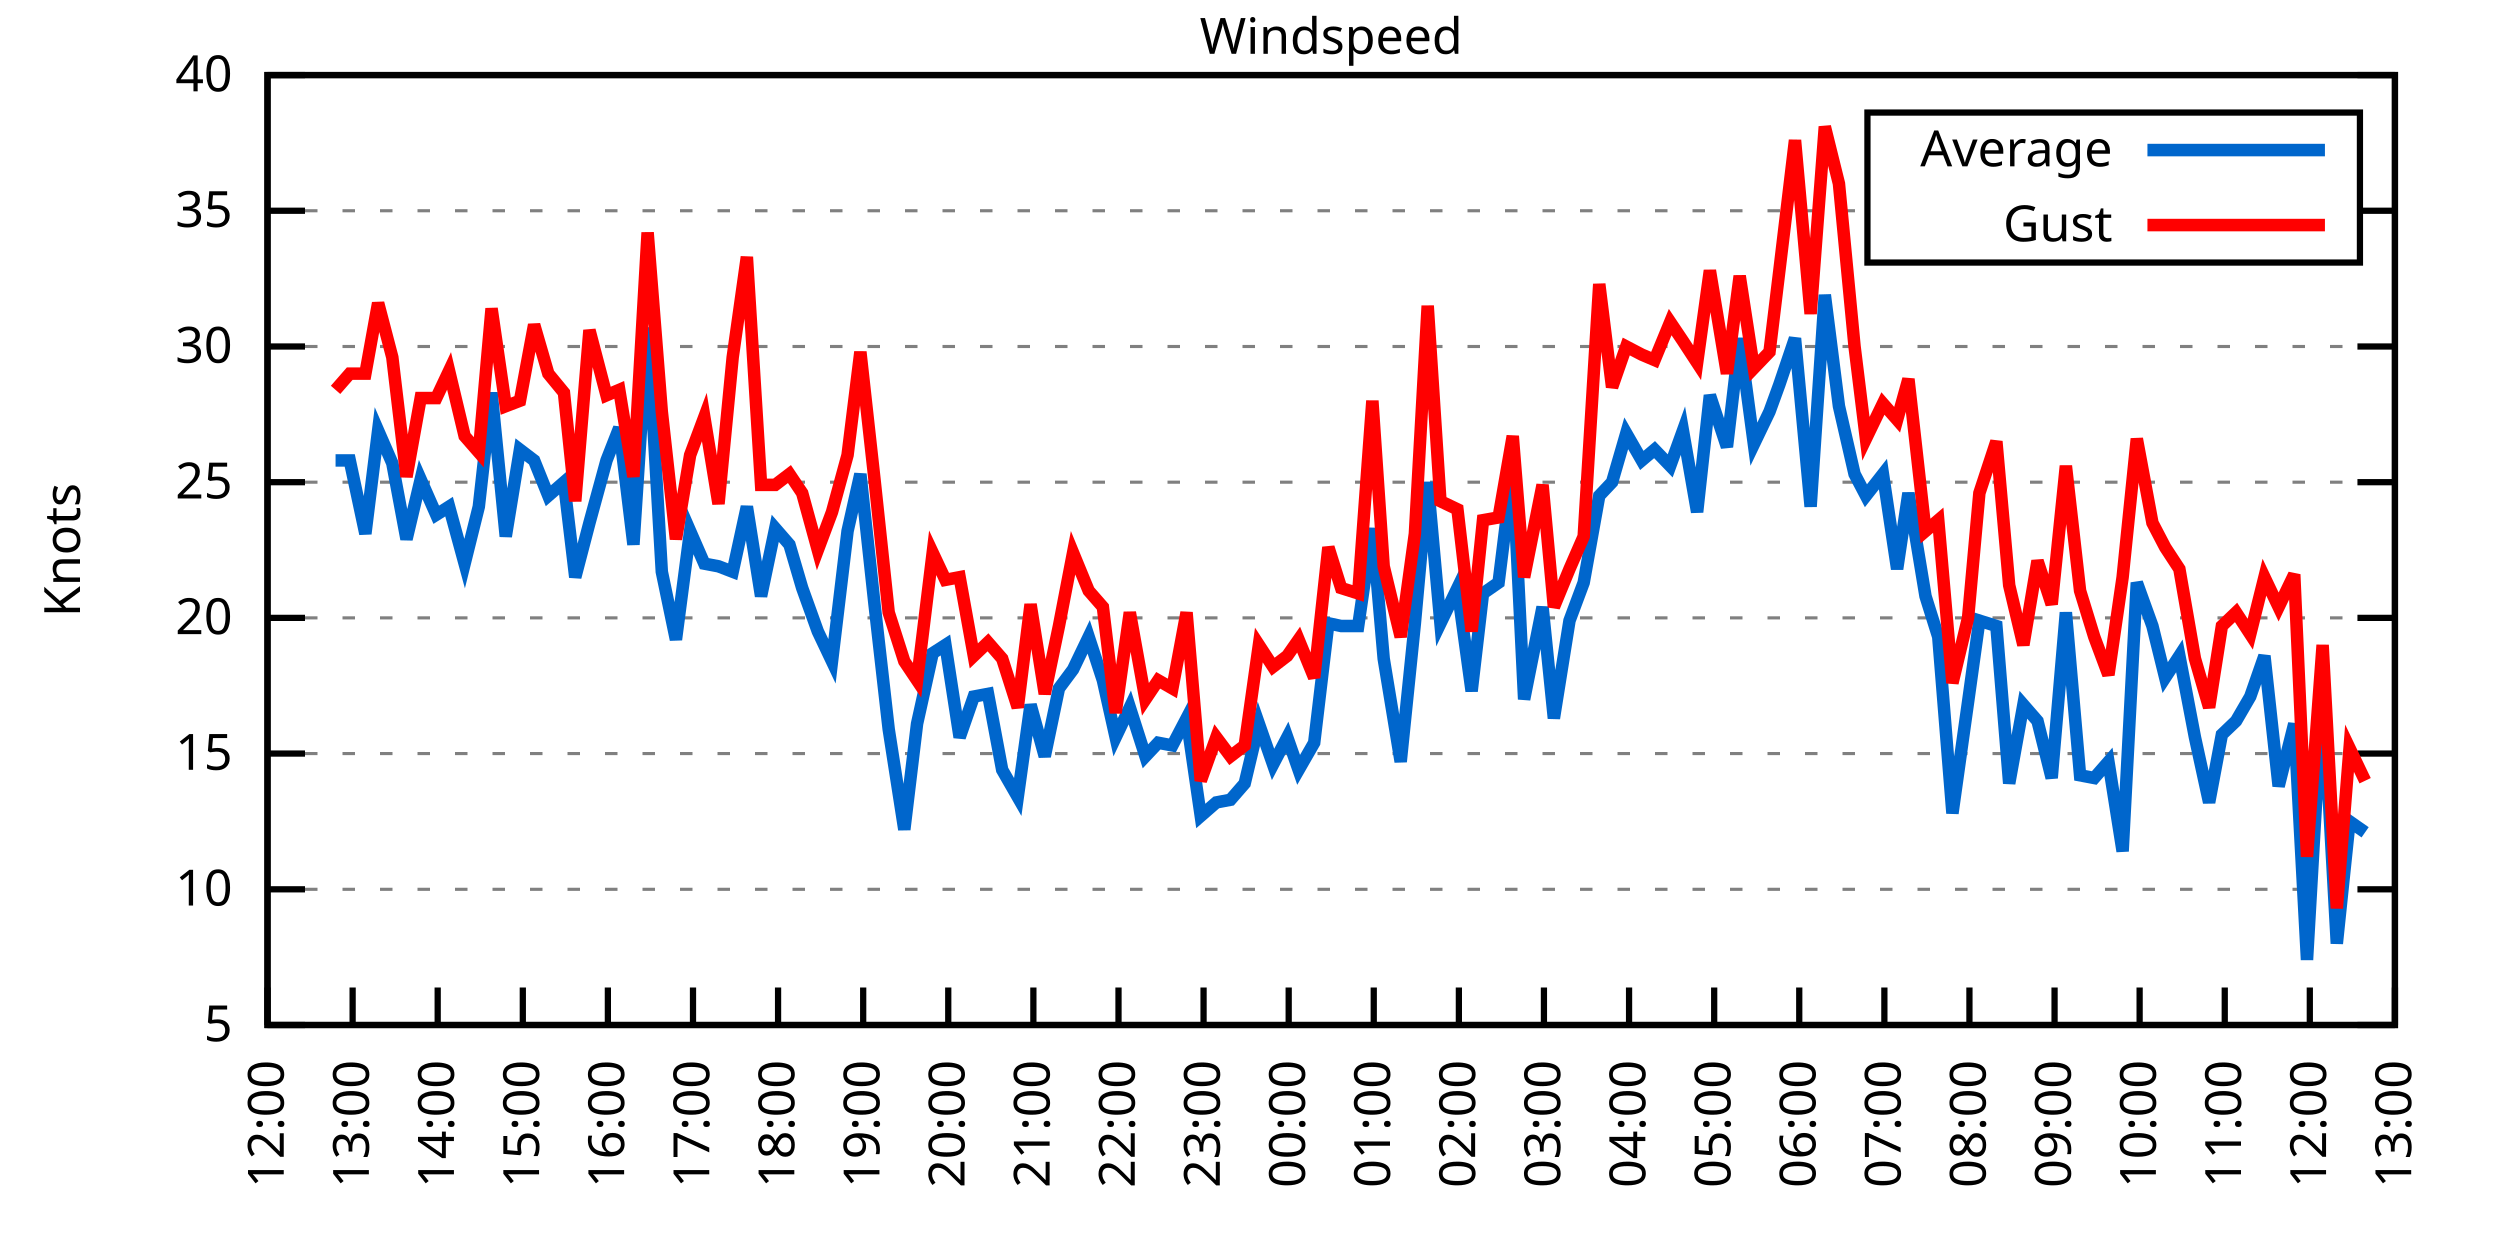
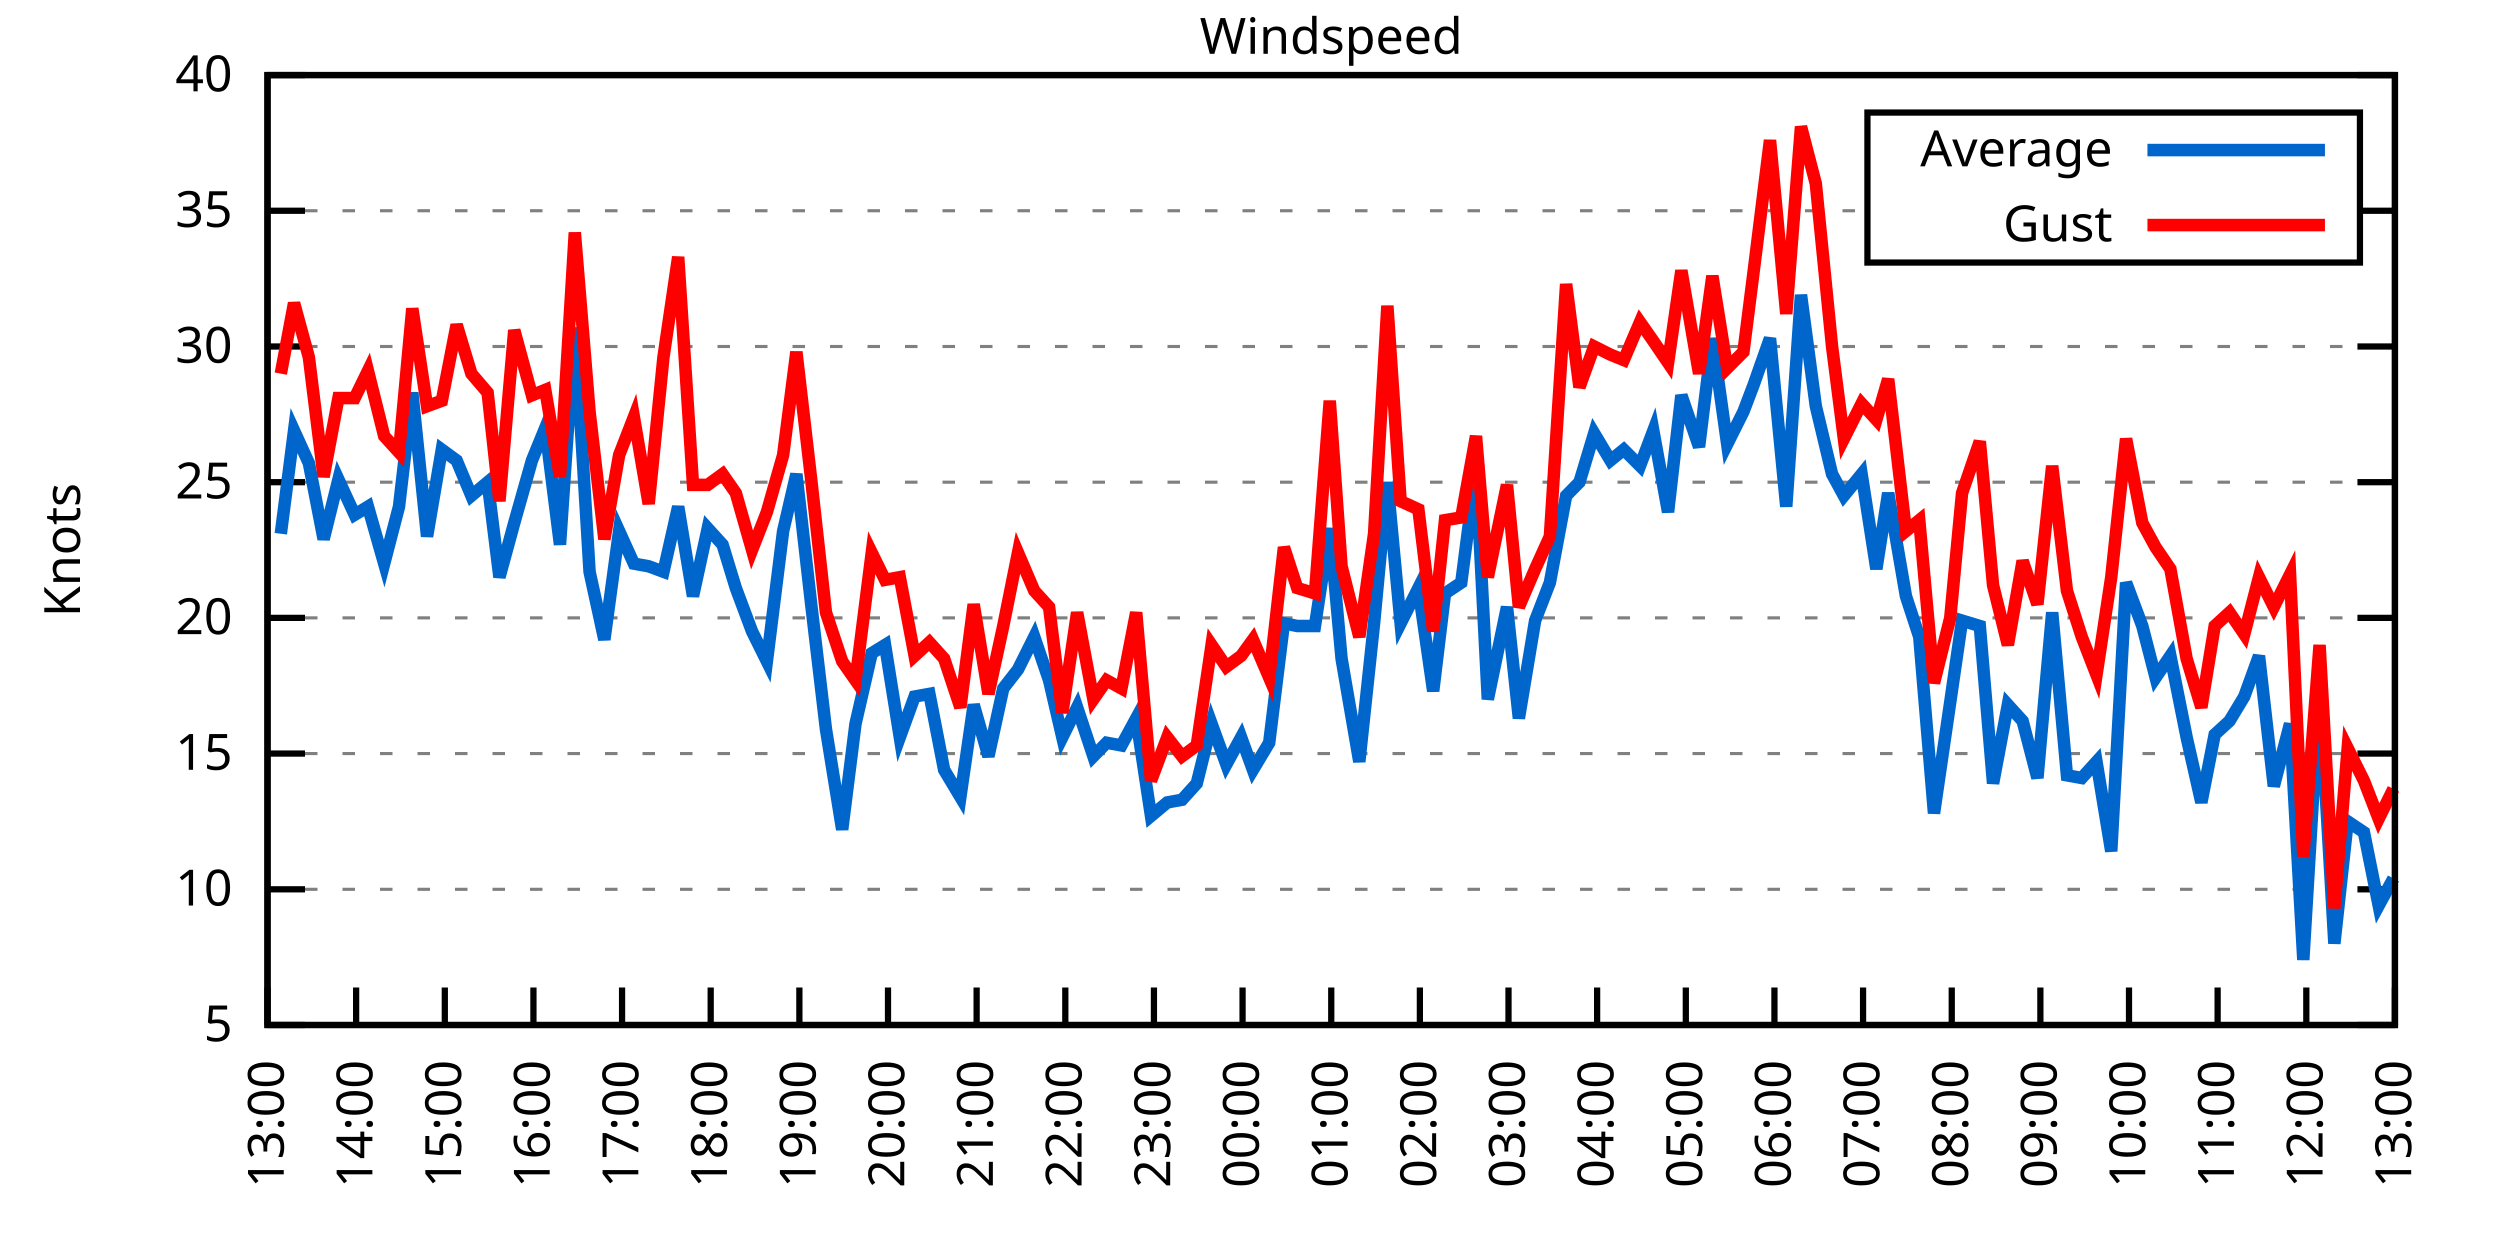
<svg xmlns="http://www.w3.org/2000/svg" xmlns:xlink="http://www.w3.org/1999/xlink" width="400" height="200" viewBox="0 0 400 200">
  <g id="gnuplot_canvas">
    <rect x="0" y="0" width="400" height="200" fill="none" />
    <defs>
      <circle id="gpDot" r="0.5" stroke-width="0.5" stroke="currentColor" />
      <path id="gpPt0" stroke-width="0.333" stroke="currentColor" d="M-1,0 h2 M0,-1 v2" />
      <path id="gpPt1" stroke-width="0.333" stroke="currentColor" d="M-1,-1 L1,1 M1,-1 L-1,1" />
      <path id="gpPt2" stroke-width="0.333" stroke="currentColor" d="M-1,0 L1,0 M0,-1 L0,1 M-1,-1 L1,1 M-1,1 L1,-1" />
      <rect id="gpPt3" stroke-width="0.333" stroke="currentColor" x="-1" y="-1" width="2" height="2" />
      <rect id="gpPt4" stroke-width="0.333" stroke="currentColor" fill="currentColor" x="-1" y="-1" width="2" height="2" />
      <circle id="gpPt5" stroke-width="0.333" stroke="currentColor" cx="0" cy="0" r="1" />
      <use xlink:href="#gpPt5" id="gpPt6" fill="currentColor" stroke="none" />
      <path id="gpPt7" stroke-width="0.333" stroke="currentColor" d="M0,-1.33 L-1.33,0.67 L1.33,0.67 z" />
      <use xlink:href="#gpPt7" id="gpPt8" fill="currentColor" stroke="none" />
      <use xlink:href="#gpPt7" id="gpPt9" stroke="currentColor" transform="rotate(180)" />
      <use xlink:href="#gpPt9" id="gpPt10" fill="currentColor" stroke="none" />
      <use xlink:href="#gpPt3" id="gpPt11" stroke="currentColor" transform="rotate(45)" />
      <use xlink:href="#gpPt11" id="gpPt12" fill="currentColor" stroke="none" />
      <path id="gpPt13" stroke-width="0.333" stroke="currentColor" d="M0,1.330 L1.265,0.411 L0.782,-1.067 L-0.782,-1.076 L-1.265,0.411 z" />
      <use xlink:href="#gpPt13" id="gpPt14" fill="currentColor" stroke="none" />
      <filter id="textbox" filterUnits="objectBoundingBox" x="0" y="0" height="1" width="1">
        <feFlood flood-color="white" flood-opacity="1" result="bgnd" />
        <feComposite in="SourceGraphic" in2="bgnd" operator="atop" />
      </filter>
      <filter id="greybox" filterUnits="objectBoundingBox" x="0" y="0" height="1" width="1">
        <feFlood flood-color="lightgrey" flood-opacity="1" result="grey" />
        <feComposite in="SourceGraphic" in2="grey" operator="atop" />
      </filter>
    </defs>
    <g fill="none" color="white" stroke="currentColor" stroke-width="1.00" stroke-linecap="butt" stroke-linejoin="miter">
</g>
    <g fill="none" color="black" stroke="currentColor" stroke-width="1.00" stroke-linecap="butt" stroke-linejoin="miter">
      <g stroke="none" shape-rendering="crispEdges">
        <polygon fill="rgb(255, 255, 255)" points="42.80,164.00 383.18,164.00 383.18,12.02 42.80,12.02 " />
      </g>
    </g>
    <g fill="none" color="black" stroke="currentColor" stroke-width="1.00" stroke-linecap="butt" stroke-linejoin="miter">
</g>
    <g fill="none" color="black" stroke="black" stroke-width="0.50" stroke-linecap="butt" stroke-linejoin="miter">
</g>
    <g fill="none" color="gray" stroke="currentColor" stroke-width="0.50" stroke-linecap="butt" stroke-linejoin="miter">
      <path stroke="gray" stroke-dasharray="2,4" class="gridline" d="M42.80,164.00 L383.19,164.00  " />
    </g>
    <g fill="none" color="gray" stroke="gray" stroke-width="1.00" stroke-linecap="butt" stroke-linejoin="miter">
</g>
    <g fill="none" color="black" stroke="currentColor" stroke-width="1.00" stroke-linecap="butt" stroke-linejoin="miter">
      <path stroke="black" d="M42.80,164.00 L48.80,164.00 M383.19,164.00 L377.19,164.00  " />
      <g transform="translate(37.20,166.60)" stroke="none" fill="black" font-family="Sans" font-size="8.00" text-anchor="end">
        <text>
          <tspan font-family="Sans"> 5</tspan>
        </text>
      </g>
    </g>
    <g fill="none" color="black" stroke="currentColor" stroke-width="1.00" stroke-linecap="butt" stroke-linejoin="miter">
</g>
    <g fill="none" color="black" stroke="black" stroke-width="0.50" stroke-linecap="butt" stroke-linejoin="miter">
</g>
    <g fill="none" color="gray" stroke="currentColor" stroke-width="0.50" stroke-linecap="butt" stroke-linejoin="miter">
      <path stroke="gray" stroke-dasharray="2,4" class="gridline" d="M42.80,142.29 L383.19,142.29  " />
    </g>
    <g fill="none" color="gray" stroke="gray" stroke-width="1.00" stroke-linecap="butt" stroke-linejoin="miter">
</g>
    <g fill="none" color="black" stroke="currentColor" stroke-width="1.00" stroke-linecap="butt" stroke-linejoin="miter">
      <path stroke="black" d="M42.80,142.29 L48.80,142.29 M383.19,142.29 L377.19,142.29  " />
      <g transform="translate(37.20,144.89)" stroke="none" fill="black" font-family="Sans" font-size="8.00" text-anchor="end">
        <text>
          <tspan font-family="Sans"> 10</tspan>
        </text>
      </g>
    </g>
    <g fill="none" color="black" stroke="currentColor" stroke-width="1.00" stroke-linecap="butt" stroke-linejoin="miter">
</g>
    <g fill="none" color="black" stroke="black" stroke-width="0.50" stroke-linecap="butt" stroke-linejoin="miter">
</g>
    <g fill="none" color="gray" stroke="currentColor" stroke-width="0.50" stroke-linecap="butt" stroke-linejoin="miter">
      <path stroke="gray" stroke-dasharray="2,4" class="gridline" d="M42.80,120.57 L383.19,120.57  " />
    </g>
    <g fill="none" color="gray" stroke="gray" stroke-width="1.00" stroke-linecap="butt" stroke-linejoin="miter">
</g>
    <g fill="none" color="black" stroke="currentColor" stroke-width="1.00" stroke-linecap="butt" stroke-linejoin="miter">
      <path stroke="black" d="M42.80,120.57 L48.80,120.57 M383.19,120.57 L377.19,120.57  " />
      <g transform="translate(37.20,123.17)" stroke="none" fill="black" font-family="Sans" font-size="8.00" text-anchor="end">
        <text>
          <tspan font-family="Sans"> 15</tspan>
        </text>
      </g>
    </g>
    <g fill="none" color="black" stroke="currentColor" stroke-width="1.00" stroke-linecap="butt" stroke-linejoin="miter">
</g>
    <g fill="none" color="black" stroke="black" stroke-width="0.50" stroke-linecap="butt" stroke-linejoin="miter">
</g>
    <g fill="none" color="gray" stroke="currentColor" stroke-width="0.50" stroke-linecap="butt" stroke-linejoin="miter">
      <path stroke="gray" stroke-dasharray="2,4" class="gridline" d="M42.80,98.86 L383.19,98.86  " />
    </g>
    <g fill="none" color="gray" stroke="gray" stroke-width="1.00" stroke-linecap="butt" stroke-linejoin="miter">
</g>
    <g fill="none" color="black" stroke="currentColor" stroke-width="1.00" stroke-linecap="butt" stroke-linejoin="miter">
      <path stroke="black" d="M42.80,98.86 L48.80,98.86 M383.19,98.86 L377.19,98.86  " />
      <g transform="translate(37.20,101.46)" stroke="none" fill="black" font-family="Sans" font-size="8.00" text-anchor="end">
        <text>
          <tspan font-family="Sans"> 20</tspan>
        </text>
      </g>
    </g>
    <g fill="none" color="black" stroke="currentColor" stroke-width="1.00" stroke-linecap="butt" stroke-linejoin="miter">
</g>
    <g fill="none" color="black" stroke="black" stroke-width="0.50" stroke-linecap="butt" stroke-linejoin="miter">
</g>
    <g fill="none" color="gray" stroke="currentColor" stroke-width="0.50" stroke-linecap="butt" stroke-linejoin="miter">
      <path stroke="gray" stroke-dasharray="2,4" class="gridline" d="M42.80,77.15 L383.19,77.15  " />
    </g>
    <g fill="none" color="gray" stroke="gray" stroke-width="1.00" stroke-linecap="butt" stroke-linejoin="miter">
</g>
    <g fill="none" color="black" stroke="currentColor" stroke-width="1.00" stroke-linecap="butt" stroke-linejoin="miter">
      <path stroke="black" d="M42.80,77.15 L48.80,77.15 M383.19,77.15 L377.19,77.15  " />
      <g transform="translate(37.20,79.75)" stroke="none" fill="black" font-family="Sans" font-size="8.00" text-anchor="end">
        <text>
          <tspan font-family="Sans"> 25</tspan>
        </text>
      </g>
    </g>
    <g fill="none" color="black" stroke="currentColor" stroke-width="1.00" stroke-linecap="butt" stroke-linejoin="miter">
</g>
    <g fill="none" color="black" stroke="black" stroke-width="0.50" stroke-linecap="butt" stroke-linejoin="miter">
</g>
    <g fill="none" color="gray" stroke="currentColor" stroke-width="0.50" stroke-linecap="butt" stroke-linejoin="miter">
      <path stroke="gray" stroke-dasharray="2,4" class="gridline" d="M42.80,55.44 L383.19,55.44  " />
    </g>
    <g fill="none" color="gray" stroke="gray" stroke-width="1.00" stroke-linecap="butt" stroke-linejoin="miter">
</g>
    <g fill="none" color="black" stroke="currentColor" stroke-width="1.00" stroke-linecap="butt" stroke-linejoin="miter">
      <path stroke="black" d="M42.80,55.44 L48.80,55.44 M383.19,55.44 L377.19,55.44  " />
      <g transform="translate(37.20,58.04)" stroke="none" fill="black" font-family="Sans" font-size="8.00" text-anchor="end">
        <text>
          <tspan font-family="Sans"> 30</tspan>
        </text>
      </g>
    </g>
    <g fill="none" color="black" stroke="currentColor" stroke-width="1.00" stroke-linecap="butt" stroke-linejoin="miter">
</g>
    <g fill="none" color="black" stroke="black" stroke-width="0.50" stroke-linecap="butt" stroke-linejoin="miter">
</g>
    <g fill="none" color="gray" stroke="currentColor" stroke-width="0.50" stroke-linecap="butt" stroke-linejoin="miter">
      <path stroke="gray" stroke-dasharray="2,4" class="gridline" d="M42.80,33.72 L298.79,33.72 M377.59,33.72 L383.19,33.72  " />
    </g>
    <g fill="none" color="gray" stroke="gray" stroke-width="1.00" stroke-linecap="butt" stroke-linejoin="miter">
</g>
    <g fill="none" color="black" stroke="currentColor" stroke-width="1.00" stroke-linecap="butt" stroke-linejoin="miter">
      <path stroke="black" d="M42.80,33.72 L48.80,33.72 M383.19,33.72 L377.19,33.72  " />
      <g transform="translate(37.20,36.32)" stroke="none" fill="black" font-family="Sans" font-size="8.00" text-anchor="end">
        <text>
          <tspan font-family="Sans"> 35</tspan>
        </text>
      </g>
    </g>
    <g fill="none" color="black" stroke="currentColor" stroke-width="1.00" stroke-linecap="butt" stroke-linejoin="miter">
</g>
    <g fill="none" color="black" stroke="black" stroke-width="0.50" stroke-linecap="butt" stroke-linejoin="miter">
</g>
    <g fill="none" color="gray" stroke="currentColor" stroke-width="0.50" stroke-linecap="butt" stroke-linejoin="miter">
      <path stroke="gray" stroke-dasharray="2,4" class="gridline" d="M42.80,12.01 L383.19,12.01  " />
    </g>
    <g fill="none" color="gray" stroke="gray" stroke-width="1.00" stroke-linecap="butt" stroke-linejoin="miter">
</g>
    <g fill="none" color="black" stroke="currentColor" stroke-width="1.00" stroke-linecap="butt" stroke-linejoin="miter">
      <path stroke="black" d="M42.80,12.01 L48.80,12.01 M383.19,12.01 L377.19,12.01  " />
      <g transform="translate(37.20,14.61)" stroke="none" fill="black" font-family="Sans" font-size="8.00" text-anchor="end">
        <text>
          <tspan font-family="Sans"> 40</tspan>
        </text>
      </g>
    </g>
    <g fill="none" color="black" stroke="currentColor" stroke-width="1.00" stroke-linecap="butt" stroke-linejoin="miter">
      <path stroke="black" d="M42.80,164.00 L42.80,158.00  " />
      <g transform="translate(45.40,169.60) rotate(270.00)" stroke="none" fill="black" font-family="Sans" font-size="8.00" text-anchor="end">
        <text>
-           <tspan font-family="Sans">12:00</tspan>
-         </text>
-       </g>
-     </g>
-     <g fill="none" color="black" stroke="currentColor" stroke-width="1.00" stroke-linecap="butt" stroke-linejoin="miter">
-       <path stroke="black" d="M56.42,164.00 L56.42,158.00  " />
-       <g transform="translate(59.02,169.60) rotate(270.00)" stroke="none" fill="black" font-family="Sans" font-size="8.00" text-anchor="end">
-         <text>
          <tspan font-family="Sans">13:00</tspan>
        </text>
      </g>
    </g>
    <g fill="none" color="black" stroke="currentColor" stroke-width="1.00" stroke-linecap="butt" stroke-linejoin="miter">
-       <path stroke="black" d="M70.03,164.00 L70.03,158.00  " />
-       <g transform="translate(72.63,169.60) rotate(270.00)" stroke="none" fill="black" font-family="Sans" font-size="8.00" text-anchor="end">
+       <path stroke="black" d="M56.98,164.00 L56.98,158.00  " />
+       <g transform="translate(59.58,169.60) rotate(270.00)" stroke="none" fill="black" font-family="Sans" font-size="8.00" text-anchor="end">
        <text>
          <tspan font-family="Sans">14:00</tspan>
        </text>
      </g>
    </g>
    <g fill="none" color="black" stroke="currentColor" stroke-width="1.00" stroke-linecap="butt" stroke-linejoin="miter">
-       <path stroke="black" d="M83.65,164.00 L83.65,158.00  " />
-       <g transform="translate(86.25,169.60) rotate(270.00)" stroke="none" fill="black" font-family="Sans" font-size="8.00" text-anchor="end">
+       <path stroke="black" d="M71.17,164.00 L71.17,158.00  " />
+       <g transform="translate(73.77,169.60) rotate(270.00)" stroke="none" fill="black" font-family="Sans" font-size="8.00" text-anchor="end">
        <text>
          <tspan font-family="Sans">15:00</tspan>
        </text>
      </g>
    </g>
    <g fill="none" color="black" stroke="currentColor" stroke-width="1.00" stroke-linecap="butt" stroke-linejoin="miter">
-       <path stroke="black" d="M97.26,164.00 L97.26,158.00  " />
-       <g transform="translate(99.86,169.60) rotate(270.00)" stroke="none" fill="black" font-family="Sans" font-size="8.00" text-anchor="end">
+       <path stroke="black" d="M85.35,164.00 L85.35,158.00  " />
+       <g transform="translate(87.95,169.60) rotate(270.00)" stroke="none" fill="black" font-family="Sans" font-size="8.00" text-anchor="end">
        <text>
          <tspan font-family="Sans">16:00</tspan>
        </text>
      </g>
    </g>
    <g fill="none" color="black" stroke="currentColor" stroke-width="1.00" stroke-linecap="butt" stroke-linejoin="miter">
-       <path stroke="black" d="M110.88,164.00 L110.88,158.00  " />
-       <g transform="translate(113.48,169.60) rotate(270.00)" stroke="none" fill="black" font-family="Sans" font-size="8.00" text-anchor="end">
+       <path stroke="black" d="M99.53,164.00 L99.53,158.00  " />
+       <g transform="translate(102.13,169.60) rotate(270.00)" stroke="none" fill="black" font-family="Sans" font-size="8.00" text-anchor="end">
        <text>
          <tspan font-family="Sans">17:00</tspan>
        </text>
      </g>
    </g>
    <g fill="none" color="black" stroke="currentColor" stroke-width="1.00" stroke-linecap="butt" stroke-linejoin="miter">
-       <path stroke="black" d="M124.49,164.00 L124.49,158.00  " />
-       <g transform="translate(127.09,169.60) rotate(270.00)" stroke="none" fill="black" font-family="Sans" font-size="8.00" text-anchor="end">
+       <path stroke="black" d="M113.71,164.00 L113.71,158.00  " />
+       <g transform="translate(116.31,169.60) rotate(270.00)" stroke="none" fill="black" font-family="Sans" font-size="8.00" text-anchor="end">
        <text>
          <tspan font-family="Sans">18:00</tspan>
        </text>
      </g>
    </g>
    <g fill="none" color="black" stroke="currentColor" stroke-width="1.00" stroke-linecap="butt" stroke-linejoin="miter">
-       <path stroke="black" d="M138.11,164.00 L138.11,158.00  " />
-       <g transform="translate(140.71,169.60) rotate(270.00)" stroke="none" fill="black" font-family="Sans" font-size="8.00" text-anchor="end">
+       <path stroke="black" d="M127.90,164.00 L127.90,158.00  " />
+       <g transform="translate(130.50,169.60) rotate(270.00)" stroke="none" fill="black" font-family="Sans" font-size="8.00" text-anchor="end">
        <text>
          <tspan font-family="Sans">19:00</tspan>
        </text>
      </g>
    </g>
    <g fill="none" color="black" stroke="currentColor" stroke-width="1.00" stroke-linecap="butt" stroke-linejoin="miter">
-       <path stroke="black" d="M151.72,164.00 L151.72,158.00  " />
-       <g transform="translate(154.32,169.60) rotate(270.00)" stroke="none" fill="black" font-family="Sans" font-size="8.00" text-anchor="end">
+       <path stroke="black" d="M142.08,164.00 L142.08,158.00  " />
+       <g transform="translate(144.68,169.60) rotate(270.00)" stroke="none" fill="black" font-family="Sans" font-size="8.00" text-anchor="end">
        <text>
          <tspan font-family="Sans">20:00</tspan>
        </text>
      </g>
    </g>
    <g fill="none" color="black" stroke="currentColor" stroke-width="1.00" stroke-linecap="butt" stroke-linejoin="miter">
-       <path stroke="black" d="M165.34,164.00 L165.34,158.00  " />
-       <g transform="translate(167.94,169.60) rotate(270.00)" stroke="none" fill="black" font-family="Sans" font-size="8.00" text-anchor="end">
+       <path stroke="black" d="M156.26,164.00 L156.26,158.00  " />
+       <g transform="translate(158.86,169.60) rotate(270.00)" stroke="none" fill="black" font-family="Sans" font-size="8.00" text-anchor="end">
        <text>
          <tspan font-family="Sans">21:00</tspan>
        </text>
      </g>
    </g>
    <g fill="none" color="black" stroke="currentColor" stroke-width="1.00" stroke-linecap="butt" stroke-linejoin="miter">
-       <path stroke="black" d="M178.96,164.00 L178.96,158.00  " />
-       <g transform="translate(181.56,169.60) rotate(270.00)" stroke="none" fill="black" font-family="Sans" font-size="8.00" text-anchor="end">
+       <path stroke="black" d="M170.45,164.00 L170.45,158.00  " />
+       <g transform="translate(173.05,169.60) rotate(270.00)" stroke="none" fill="black" font-family="Sans" font-size="8.00" text-anchor="end">
        <text>
          <tspan font-family="Sans">22:00</tspan>
        </text>
      </g>
    </g>
    <g fill="none" color="black" stroke="currentColor" stroke-width="1.00" stroke-linecap="butt" stroke-linejoin="miter">
-       <path stroke="black" d="M192.57,164.00 L192.57,158.00  " />
-       <g transform="translate(195.17,169.60) rotate(270.00)" stroke="none" fill="black" font-family="Sans" font-size="8.00" text-anchor="end">
+       <path stroke="black" d="M184.63,164.00 L184.63,158.00  " />
+       <g transform="translate(187.23,169.60) rotate(270.00)" stroke="none" fill="black" font-family="Sans" font-size="8.00" text-anchor="end">
        <text>
          <tspan font-family="Sans">23:00</tspan>
        </text>
      </g>
    </g>
    <g fill="none" color="black" stroke="currentColor" stroke-width="1.00" stroke-linecap="butt" stroke-linejoin="miter">
-       <path stroke="black" d="M206.19,164.00 L206.19,158.00  " />
-       <g transform="translate(208.79,169.60) rotate(270.00)" stroke="none" fill="black" font-family="Sans" font-size="8.00" text-anchor="end">
+       <path stroke="black" d="M198.81,164.00 L198.81,158.00  " />
+       <g transform="translate(201.41,169.60) rotate(270.00)" stroke="none" fill="black" font-family="Sans" font-size="8.00" text-anchor="end">
        <text>
          <tspan font-family="Sans">00:00</tspan>
        </text>
      </g>
    </g>
    <g fill="none" color="black" stroke="currentColor" stroke-width="1.00" stroke-linecap="butt" stroke-linejoin="miter">
-       <path stroke="black" d="M219.80,164.00 L219.80,158.00  " />
-       <g transform="translate(222.40,169.60) rotate(270.00)" stroke="none" fill="black" font-family="Sans" font-size="8.00" text-anchor="end">
+       <path stroke="black" d="M213.00,164.00 L213.00,158.00  " />
+       <g transform="translate(215.60,169.60) rotate(270.00)" stroke="none" fill="black" font-family="Sans" font-size="8.00" text-anchor="end">
        <text>
          <tspan font-family="Sans">01:00</tspan>
        </text>
      </g>
    </g>
    <g fill="none" color="black" stroke="currentColor" stroke-width="1.00" stroke-linecap="butt" stroke-linejoin="miter">
-       <path stroke="black" d="M233.42,164.00 L233.42,158.00  " />
-       <g transform="translate(236.02,169.60) rotate(270.00)" stroke="none" fill="black" font-family="Sans" font-size="8.00" text-anchor="end">
+       <path stroke="black" d="M227.18,164.00 L227.18,158.00  " />
+       <g transform="translate(229.78,169.60) rotate(270.00)" stroke="none" fill="black" font-family="Sans" font-size="8.00" text-anchor="end">
        <text>
          <tspan font-family="Sans">02:00</tspan>
        </text>
      </g>
    </g>
    <g fill="none" color="black" stroke="currentColor" stroke-width="1.00" stroke-linecap="butt" stroke-linejoin="miter">
-       <path stroke="black" d="M247.03,164.00 L247.03,158.00  " />
-       <g transform="translate(249.63,169.60) rotate(270.00)" stroke="none" fill="black" font-family="Sans" font-size="8.00" text-anchor="end">
+       <path stroke="black" d="M241.36,164.00 L241.36,158.00  " />
+       <g transform="translate(243.96,169.60) rotate(270.00)" stroke="none" fill="black" font-family="Sans" font-size="8.00" text-anchor="end">
        <text>
          <tspan font-family="Sans">03:00</tspan>
        </text>
      </g>
    </g>
    <g fill="none" color="black" stroke="currentColor" stroke-width="1.00" stroke-linecap="butt" stroke-linejoin="miter">
-       <path stroke="black" d="M260.65,164.00 L260.65,158.00  " />
-       <g transform="translate(263.25,169.60) rotate(270.00)" stroke="none" fill="black" font-family="Sans" font-size="8.00" text-anchor="end">
+       <path stroke="black" d="M255.54,164.00 L255.54,158.00  " />
+       <g transform="translate(258.14,169.60) rotate(270.00)" stroke="none" fill="black" font-family="Sans" font-size="8.00" text-anchor="end">
        <text>
          <tspan font-family="Sans">04:00</tspan>
        </text>
      </g>
    </g>
    <g fill="none" color="black" stroke="currentColor" stroke-width="1.00" stroke-linecap="butt" stroke-linejoin="miter">
-       <path stroke="black" d="M274.27,164.00 L274.27,158.00  " />
-       <g transform="translate(276.87,169.60) rotate(270.00)" stroke="none" fill="black" font-family="Sans" font-size="8.00" text-anchor="end">
+       <path stroke="black" d="M269.73,164.00 L269.73,158.00  " />
+       <g transform="translate(272.33,169.60) rotate(270.00)" stroke="none" fill="black" font-family="Sans" font-size="8.00" text-anchor="end">
        <text>
          <tspan font-family="Sans">05:00</tspan>
        </text>
      </g>
    </g>
    <g fill="none" color="black" stroke="currentColor" stroke-width="1.00" stroke-linecap="butt" stroke-linejoin="miter">
-       <path stroke="black" d="M287.88,164.00 L287.88,158.00  " />
-       <g transform="translate(290.48,169.60) rotate(270.00)" stroke="none" fill="black" font-family="Sans" font-size="8.00" text-anchor="end">
+       <path stroke="black" d="M283.91,164.00 L283.91,158.00  " />
+       <g transform="translate(286.51,169.60) rotate(270.00)" stroke="none" fill="black" font-family="Sans" font-size="8.00" text-anchor="end">
        <text>
          <tspan font-family="Sans">06:00</tspan>
        </text>
      </g>
    </g>
    <g fill="none" color="black" stroke="currentColor" stroke-width="1.00" stroke-linecap="butt" stroke-linejoin="miter">
-       <path stroke="black" d="M301.50,164.00 L301.50,158.00  " />
-       <g transform="translate(304.10,169.60) rotate(270.00)" stroke="none" fill="black" font-family="Sans" font-size="8.00" text-anchor="end">
+       <path stroke="black" d="M298.09,164.00 L298.09,158.00  " />
+       <g transform="translate(300.69,169.60) rotate(270.00)" stroke="none" fill="black" font-family="Sans" font-size="8.00" text-anchor="end">
        <text>
          <tspan font-family="Sans">07:00</tspan>
        </text>
      </g>
    </g>
    <g fill="none" color="black" stroke="currentColor" stroke-width="1.00" stroke-linecap="butt" stroke-linejoin="miter">
-       <path stroke="black" d="M315.11,164.00 L315.11,158.00  " />
-       <g transform="translate(317.71,169.60) rotate(270.00)" stroke="none" fill="black" font-family="Sans" font-size="8.00" text-anchor="end">
+       <path stroke="black" d="M312.28,164.00 L312.28,158.00  " />
+       <g transform="translate(314.88,169.60) rotate(270.00)" stroke="none" fill="black" font-family="Sans" font-size="8.00" text-anchor="end">
        <text>
          <tspan font-family="Sans">08:00</tspan>
        </text>
      </g>
    </g>
    <g fill="none" color="black" stroke="currentColor" stroke-width="1.00" stroke-linecap="butt" stroke-linejoin="miter">
-       <path stroke="black" d="M328.73,164.00 L328.73,158.00  " />
-       <g transform="translate(331.33,169.60) rotate(270.00)" stroke="none" fill="black" font-family="Sans" font-size="8.00" text-anchor="end">
+       <path stroke="black" d="M326.46,164.00 L326.46,158.00  " />
+       <g transform="translate(329.06,169.60) rotate(270.00)" stroke="none" fill="black" font-family="Sans" font-size="8.00" text-anchor="end">
        <text>
          <tspan font-family="Sans">09:00</tspan>
        </text>
      </g>
    </g>
    <g fill="none" color="black" stroke="currentColor" stroke-width="1.00" stroke-linecap="butt" stroke-linejoin="miter">
-       <path stroke="black" d="M342.34,164.00 L342.34,158.00  " />
-       <g transform="translate(344.94,169.60) rotate(270.00)" stroke="none" fill="black" font-family="Sans" font-size="8.00" text-anchor="end">
+       <path stroke="black" d="M340.64,164.00 L340.64,158.00  " />
+       <g transform="translate(343.24,169.60) rotate(270.00)" stroke="none" fill="black" font-family="Sans" font-size="8.00" text-anchor="end">
        <text>
          <tspan font-family="Sans">10:00</tspan>
        </text>
      </g>
    </g>
    <g fill="none" color="black" stroke="currentColor" stroke-width="1.00" stroke-linecap="butt" stroke-linejoin="miter">
-       <path stroke="black" d="M355.96,164.00 L355.96,158.00  " />
-       <g transform="translate(358.56,169.60) rotate(270.00)" stroke="none" fill="black" font-family="Sans" font-size="8.00" text-anchor="end">
+       <path stroke="black" d="M354.82,164.00 L354.82,158.00  " />
+       <g transform="translate(357.42,169.60) rotate(270.00)" stroke="none" fill="black" font-family="Sans" font-size="8.00" text-anchor="end">
        <text>
          <tspan font-family="Sans">11:00</tspan>
        </text>
      </g>
    </g>
    <g fill="none" color="black" stroke="currentColor" stroke-width="1.00" stroke-linecap="butt" stroke-linejoin="miter">
-       <path stroke="black" d="M369.57,164.00 L369.57,158.00  " />
-       <g transform="translate(372.17,169.60) rotate(270.00)" stroke="none" fill="black" font-family="Sans" font-size="8.00" text-anchor="end">
+       <path stroke="black" d="M369.01,164.00 L369.01,158.00  " />
+       <g transform="translate(371.61,169.60) rotate(270.00)" stroke="none" fill="black" font-family="Sans" font-size="8.00" text-anchor="end">
        <text>
          <tspan font-family="Sans">12:00</tspan>
        </text>
      </g>
    </g>
    <g fill="none" color="black" stroke="currentColor" stroke-width="1.00" stroke-linecap="butt" stroke-linejoin="miter">
      <path stroke="black" d="M383.19,164.00 L383.19,158.00  " />
      <g transform="translate(385.79,169.60) rotate(270.00)" stroke="none" fill="black" font-family="Sans" font-size="8.00" text-anchor="end">
        <text>
          <tspan font-family="Sans">13:00</tspan>
        </text>
      </g>
    </g>
    <g fill="none" color="black" stroke="currentColor" stroke-width="1.00" stroke-linecap="butt" stroke-linejoin="miter">
</g>
    <g fill="none" color="black" stroke="currentColor" stroke-width="1.00" stroke-linecap="butt" stroke-linejoin="miter">
      <path stroke="black" d="M42.80,12.01 L42.80,164.00 L383.19,164.00 L383.19,12.01 L42.80,12.01 Z  " />
    </g>
    <g fill="none" color="black" stroke="currentColor" stroke-width="1.00" stroke-linecap="butt" stroke-linejoin="miter">
</g>
    <g fill="none" color="black" stroke="currentColor" stroke-width="1.00" stroke-linecap="butt" stroke-linejoin="miter">
      <path stroke="black" d="M298.79,42.01 L298.79,18.01 L377.59,18.01 L377.59,42.01 L298.79,42.01 Z  " />
    </g>
    <g id="Windspeed_plot_1">
      <g fill="none" color="white" stroke="black" stroke-width="2.00" stroke-linecap="butt" stroke-linejoin="miter">
</g>
      <g fill="none" color="black" stroke="currentColor" stroke-width="2.00" stroke-linecap="butt" stroke-linejoin="miter">
        <g transform="translate(337.99,26.61)" stroke="none" fill="black" font-family="Sans" font-size="8.00" text-anchor="end">
          <text>
            <tspan font-family="Sans">Average</tspan>
          </text>
        </g>
      </g>
      <g fill="none" color="black" stroke="currentColor" stroke-width="2.00" stroke-linecap="butt" stroke-linejoin="miter">
-         <path stroke="rgb(  0, 102, 204)" d="M343.59,24.01 L371.99,24.01 M53.69,73.67 L55.96,73.67 L58.46,85.40 L60.50,68.90 L62.77,74.11 L65.04,86.27   L67.31,76.71 L69.80,82.36 L71.85,81.06 L74.34,90.18 L76.61,81.06 L78.65,62.82 L80.92,85.83 L83.19,71.94   L85.46,73.67 L87.73,79.32 L90.23,77.15 L92.04,92.35 L94.31,83.66 L97.04,73.67 L99.08,68.46 L101.35,87.14   L103.62,52.40 L105.89,91.48 L108.15,102.34 L110.42,84.97 L112.69,90.18 L114.96,90.61 L117.23,91.48 L119.50,81.06   L121.77,95.39 L124.04,84.53 L126.31,87.14 L128.35,94.08 L130.85,101.03 L133.12,105.81 L135.61,84.97 L137.66,75.85   L139.92,96.69 L142.19,116.67 L144.69,132.73 L146.73,115.80 L149.23,104.51 L151.27,103.20 L153.54,117.97 L155.81,111.45   L158.08,111.02 L160.35,123.18 L162.84,127.52 L164.89,112.76 L167.16,121.01 L169.43,110.15 L171.69,107.11 L174.19,101.90   L176.46,108.85 L178.50,117.97 L180.77,113.19 L183.27,121.01 L185.31,118.84 L187.58,119.27 L189.85,114.93 L192.12,130.56   L194.61,128.39 L196.88,127.96 L199.15,125.35 L201.42,115.80 L203.69,122.31 L205.96,117.97 L207.78,123.18 L210.27,118.84   L212.54,99.73 L214.58,100.16 L217.31,100.16 L219.58,84.53 L221.39,105.38 L224.11,121.88 L226.38,99.73 L228.43,77.15   L230.47,99.73 L233.19,94.08 L235.46,110.59 L237.28,94.95 L239.77,93.22 L242.04,74.98 L243.86,111.89 L246.81,97.12   L248.62,114.93 L251.12,99.30 L253.39,93.22 L255.88,79.32 L257.93,77.15 L260.20,69.33 L262.69,73.67 L264.73,71.94   L267.23,74.54 L269.27,68.90 L271.54,81.93 L273.58,63.25 L276.31,71.50 L278.35,54.13 L280.62,71.07 L283.12,65.86   L284.70,61.52 L287.20,54.13 L289.70,81.06 L291.97,47.18 L294.23,64.99 L296.73,75.85 L298.55,79.32 L301.27,75.85   L303.54,91.04 L305.35,78.89 L308.08,95.39 L310.12,101.90 L312.39,130.13 L314.89,112.32 L316.70,99.30 L319.42,100.16   L321.47,125.35 L323.74,112.76 L326.00,115.36 L328.27,124.48 L330.54,97.99 L332.81,124.05 L335.08,124.48 L337.35,121.88   L339.62,136.21 L341.89,93.22 L344.39,100.16 L346.43,108.42 L348.70,104.94 L351.19,117.97 L353.46,128.39 L355.50,117.53   L357.77,115.36 L360.04,111.45 L362.31,104.94 L364.58,125.79 L367.08,115.80 L369.12,153.58 L371.62,110.15 L373.89,150.97   L375.93,131.43 L378.42,133.17  " />
+         <path stroke="rgb(  0, 102, 204)" d="M343.59,24.01 L371.99,24.01 M44.93,85.40 L47.05,68.90 L49.42,74.11 L51.78,86.27 L54.15,76.71 L56.75,82.36   L58.87,81.06 L61.47,90.18 L63.84,81.06 L65.97,62.82 L68.33,85.83 L70.69,71.94 L73.06,73.67 L75.42,79.32   L78.02,77.15 L79.91,92.35 L82.28,83.66 L85.11,73.67 L87.24,68.46 L89.60,87.14 L91.97,52.40 L94.33,91.48   L96.70,102.34 L99.06,84.97 L101.42,90.18 L103.79,90.61 L106.15,91.48 L108.51,81.06 L110.88,95.39 L113.24,84.53   L115.61,87.14 L117.73,94.08 L120.33,101.03 L122.70,105.81 L125.30,84.97 L127.42,75.85 L129.79,96.69 L132.15,116.67   L134.75,132.73 L136.88,115.80 L139.48,104.51 L141.61,103.20 L143.97,117.97 L146.34,111.45 L148.70,111.02 L151.06,123.18   L153.66,127.52 L155.79,112.76 L158.15,121.01 L160.52,110.15 L162.88,107.11 L165.48,101.90 L167.85,108.85 L169.97,117.97   L172.34,113.19 L174.94,121.01 L177.06,118.84 L179.43,119.27 L181.79,114.93 L184.16,130.56 L186.76,128.39 L189.12,127.96   L191.48,125.35 L193.85,115.80 L196.21,122.31 L198.58,117.97 L200.47,123.18 L203.07,118.84 L205.43,99.73 L207.56,100.16   L210.39,100.16 L212.76,84.53 L214.65,105.38 L217.49,121.88 L219.85,99.73 L221.98,77.15 L224.10,99.73 L226.94,94.08   L229.31,110.59 L231.20,94.95 L233.80,93.22 L236.16,74.98 L238.05,111.89 L241.12,97.12 L243.02,114.93 L245.62,99.30   L247.98,93.22 L250.58,79.32 L252.71,77.15 L255.07,69.33 L257.67,73.67 L259.80,71.94 L262.40,74.54 L264.53,68.90   L266.89,81.93 L269.02,63.25 L271.85,71.50 L273.98,54.13 L276.35,71.07 L278.95,65.86 L280.60,61.52 L283.20,54.13   L285.80,81.06 L288.16,47.18 L290.53,64.99 L293.13,75.85 L295.02,79.32 L297.86,75.85 L300.22,91.04 L302.11,78.89   L304.95,95.39 L307.08,101.90 L309.44,130.13 L312.04,112.32 L313.93,99.30 L316.77,100.16 L318.89,125.35 L321.26,112.76   L323.62,115.36 L325.99,124.48 L328.35,97.99 L330.71,124.05 L333.08,124.48 L335.44,121.88 L337.80,136.21 L340.17,93.22   L342.77,100.16 L344.90,108.42 L347.26,104.94 L349.86,117.97 L352.22,128.39 L354.35,117.53 L356.72,115.36 L359.08,111.45   L361.44,104.94 L363.81,125.79 L366.41,115.80 L368.53,153.58 L371.13,110.15 L373.50,150.97 L375.63,131.43 L378.23,133.17   L380.59,144.89 L382.95,140.55  " />
      </g>
    </g>
    <g id="Windspeed_plot_2">
      <g fill="none" color="black" stroke="currentColor" stroke-width="2.00" stroke-linecap="butt" stroke-linejoin="miter">
        <g transform="translate(337.99,38.61)" stroke="none" fill="black" font-family="Sans" font-size="8.00" text-anchor="end">
          <text>
            <tspan font-family="Sans">Gust</tspan>
          </text>
        </g>
      </g>
      <g fill="none" color="black" stroke="currentColor" stroke-width="2.00" stroke-linecap="butt" stroke-linejoin="miter">
-         <path stroke="rgb(255,   0,   0)" d="M343.59,36.01 L371.99,36.01 M53.69,62.38 L55.96,59.78 L58.46,59.78 L60.50,48.49 L62.77,57.17 L65.04,76.28   L67.31,63.69 L69.80,63.69 L71.85,59.34 L74.34,69.77 L76.61,72.37 L78.65,49.36 L80.92,64.99 L83.19,64.12   L85.46,51.96 L87.73,59.78 L90.23,62.82 L92.04,80.19 L94.31,52.83 L97.04,63.25 L99.08,62.38 L101.35,76.28   L103.62,37.20 L105.89,65.86 L108.15,86.27 L110.42,72.81 L112.69,66.73 L114.96,80.62 L117.23,57.17 L119.50,41.11   L121.77,77.58 L124.04,77.58 L126.31,75.85 L128.35,78.89 L130.85,88.00 L133.12,81.93 L135.61,72.81 L137.66,56.30   L139.92,76.71 L142.19,97.99 L144.69,105.81 L146.73,108.85 L149.23,88.44 L151.27,92.78 L153.54,92.35 L155.81,104.94   L158.08,102.77 L160.35,105.38 L162.84,113.19 L164.89,96.69 L167.16,111.02 L169.43,100.16 L171.69,88.44 L174.19,94.52   L176.46,97.12 L178.50,114.06 L180.77,97.99 L183.27,111.89 L185.31,108.85 L187.58,110.15 L189.85,97.99 L192.12,124.92   L194.61,117.97 L196.88,121.01 L199.15,119.27 L201.42,103.20 L203.69,106.68 L205.96,104.94 L207.78,102.34 L210.27,108.42   L212.54,87.57 L214.58,94.08 L217.31,94.95 L219.58,64.12 L221.39,90.61 L224.11,101.90 L226.38,85.40 L228.43,48.92   L230.47,80.19 L233.19,81.49 L235.46,101.03 L237.28,83.23 L239.77,82.79 L242.04,69.77 L243.86,92.35 L246.81,77.58   L248.62,97.12 L251.12,91.04 L253.39,85.83 L255.88,45.45 L257.93,61.95 L260.20,55.44 L262.69,56.74 L264.73,57.61   L267.23,51.53 L269.27,54.57 L271.54,58.04 L273.58,43.28 L276.31,59.78 L278.35,44.15 L280.62,58.91 L283.12,56.30   L284.70,43.28 L287.20,22.43 L289.70,50.22 L291.97,20.26 L294.23,29.38 L296.73,55.44 L298.55,70.20 L301.27,64.56   L303.54,67.16 L305.35,60.65 L308.08,84.97 L310.12,83.23 L312.39,109.28 L314.89,98.86 L316.70,78.89 L319.42,70.63   L321.47,93.65 L323.74,103.20 L326.00,89.74 L328.27,96.69 L330.54,74.54 L332.81,94.52 L335.08,101.90 L337.35,107.98   L339.62,92.35 L341.89,70.20 L344.39,83.66 L346.43,87.57 L348.70,91.04 L351.19,105.38 L353.46,113.19 L355.50,100.16   L357.77,97.99 L360.04,101.47 L362.31,92.35 L364.58,97.12 L367.08,91.91 L369.12,137.08 L371.62,103.20 L373.89,145.33   L375.93,119.71 L378.42,124.92  " />
+         <path stroke="rgb(255,   0,   0)" d="M343.59,36.01 L371.99,36.01 M44.93,59.78 L47.05,48.49 L49.42,57.17 L51.78,76.28 L54.15,63.69 L56.75,63.69   L58.87,59.34 L61.47,69.77 L63.84,72.37 L65.97,49.36 L68.33,64.99 L70.69,64.12 L73.06,51.96 L75.42,59.78   L78.02,62.82 L79.91,80.19 L82.28,52.83 L85.11,63.25 L87.24,62.38 L89.60,76.28 L91.97,37.20 L94.33,65.86   L96.70,86.27 L99.06,72.81 L101.42,66.73 L103.79,80.62 L106.15,57.17 L108.51,41.11 L110.88,77.58 L113.24,77.58   L115.61,75.85 L117.73,78.89 L120.33,88.00 L122.70,81.93 L125.30,72.81 L127.42,56.30 L129.79,76.71 L132.15,97.99   L134.75,105.81 L136.88,108.85 L139.48,88.44 L141.61,92.78 L143.97,92.35 L146.34,104.94 L148.70,102.77 L151.06,105.38   L153.66,113.19 L155.79,96.69 L158.15,111.02 L160.52,100.16 L162.88,88.44 L165.48,94.52 L167.85,97.12 L169.97,114.06   L172.34,97.99 L174.94,111.89 L177.06,108.85 L179.43,110.15 L181.79,97.99 L184.16,124.92 L186.76,117.97 L189.12,121.01   L191.48,119.27 L193.85,103.20 L196.21,106.68 L198.58,104.94 L200.47,102.34 L203.07,108.42 L205.43,87.57 L207.56,94.08   L210.39,94.95 L212.76,64.12 L214.65,90.61 L217.49,101.90 L219.85,85.40 L221.98,48.92 L224.10,80.19 L226.94,81.49   L229.31,101.03 L231.20,83.23 L233.80,82.79 L236.16,69.77 L238.05,92.35 L241.12,77.58 L243.02,97.12 L245.62,91.04   L247.98,85.83 L250.58,45.45 L252.71,61.95 L255.07,55.44 L257.67,56.74 L259.80,57.61 L262.40,51.53 L264.53,54.57   L266.89,58.04 L269.02,43.28 L271.85,59.78 L273.98,44.15 L276.35,58.91 L278.95,56.30 L280.60,43.28 L283.20,22.43   L285.80,50.22 L288.16,20.26 L290.53,29.38 L293.13,55.44 L295.02,70.20 L297.86,64.56 L300.22,67.16 L302.11,60.65   L304.95,84.97 L307.08,83.23 L309.44,109.28 L312.04,98.86 L313.93,78.89 L316.77,70.63 L318.89,93.65 L321.26,103.20   L323.62,89.74 L325.99,96.69 L328.35,74.54 L330.71,94.52 L333.08,101.90 L335.44,107.98 L337.80,92.35 L340.17,70.20   L342.77,83.66 L344.90,87.57 L347.26,91.04 L349.86,105.38 L352.22,113.19 L354.35,100.16 L356.72,97.99 L359.08,101.47   L361.44,92.35 L363.81,97.12 L366.41,91.91 L368.53,137.08 L371.13,103.20 L373.50,145.33 L375.63,119.71 L378.23,124.92   L380.59,131.00 L382.95,126.22  " />
      </g>
    </g>
    <g fill="none" color="black" stroke="currentColor" stroke-width="2.00" stroke-linecap="butt" stroke-linejoin="miter">
</g>
    <g fill="none" color="black" stroke="black" stroke-width="1.00" stroke-linecap="butt" stroke-linejoin="miter">
</g>
    <g fill="none" color="black" stroke="currentColor" stroke-width="1.00" stroke-linecap="butt" stroke-linejoin="miter">
      <path stroke="black" d="M42.80,12.01 L42.80,164.00 L383.19,164.00 L383.19,12.01 L42.80,12.01 Z  " />
      <g transform="translate(12.80,88.01) rotate(270.00)" stroke="none" fill="black" font-family="Sans" font-size="8.00" text-anchor="middle">
        <text>
          <tspan font-family="Sans">Knots</tspan>
        </text>
      </g>
    </g>
    <g fill="none" color="black" stroke="currentColor" stroke-width="1.00" stroke-linecap="butt" stroke-linejoin="miter">
</g>
    <g fill="none" color="black" stroke="currentColor" stroke-width="1.00" stroke-linecap="butt" stroke-linejoin="miter">
      <g transform="translate(212.99,8.61)" stroke="none" fill="black" font-family="Sans" font-size="8.00" text-anchor="middle">
        <text>
          <tspan font-family="Sans">Windspeed</tspan>
        </text>
      </g>
    </g>
    <g fill="none" color="black" stroke="currentColor" stroke-width="1.00" stroke-linecap="butt" stroke-linejoin="miter">
</g>
  </g>
</svg>
